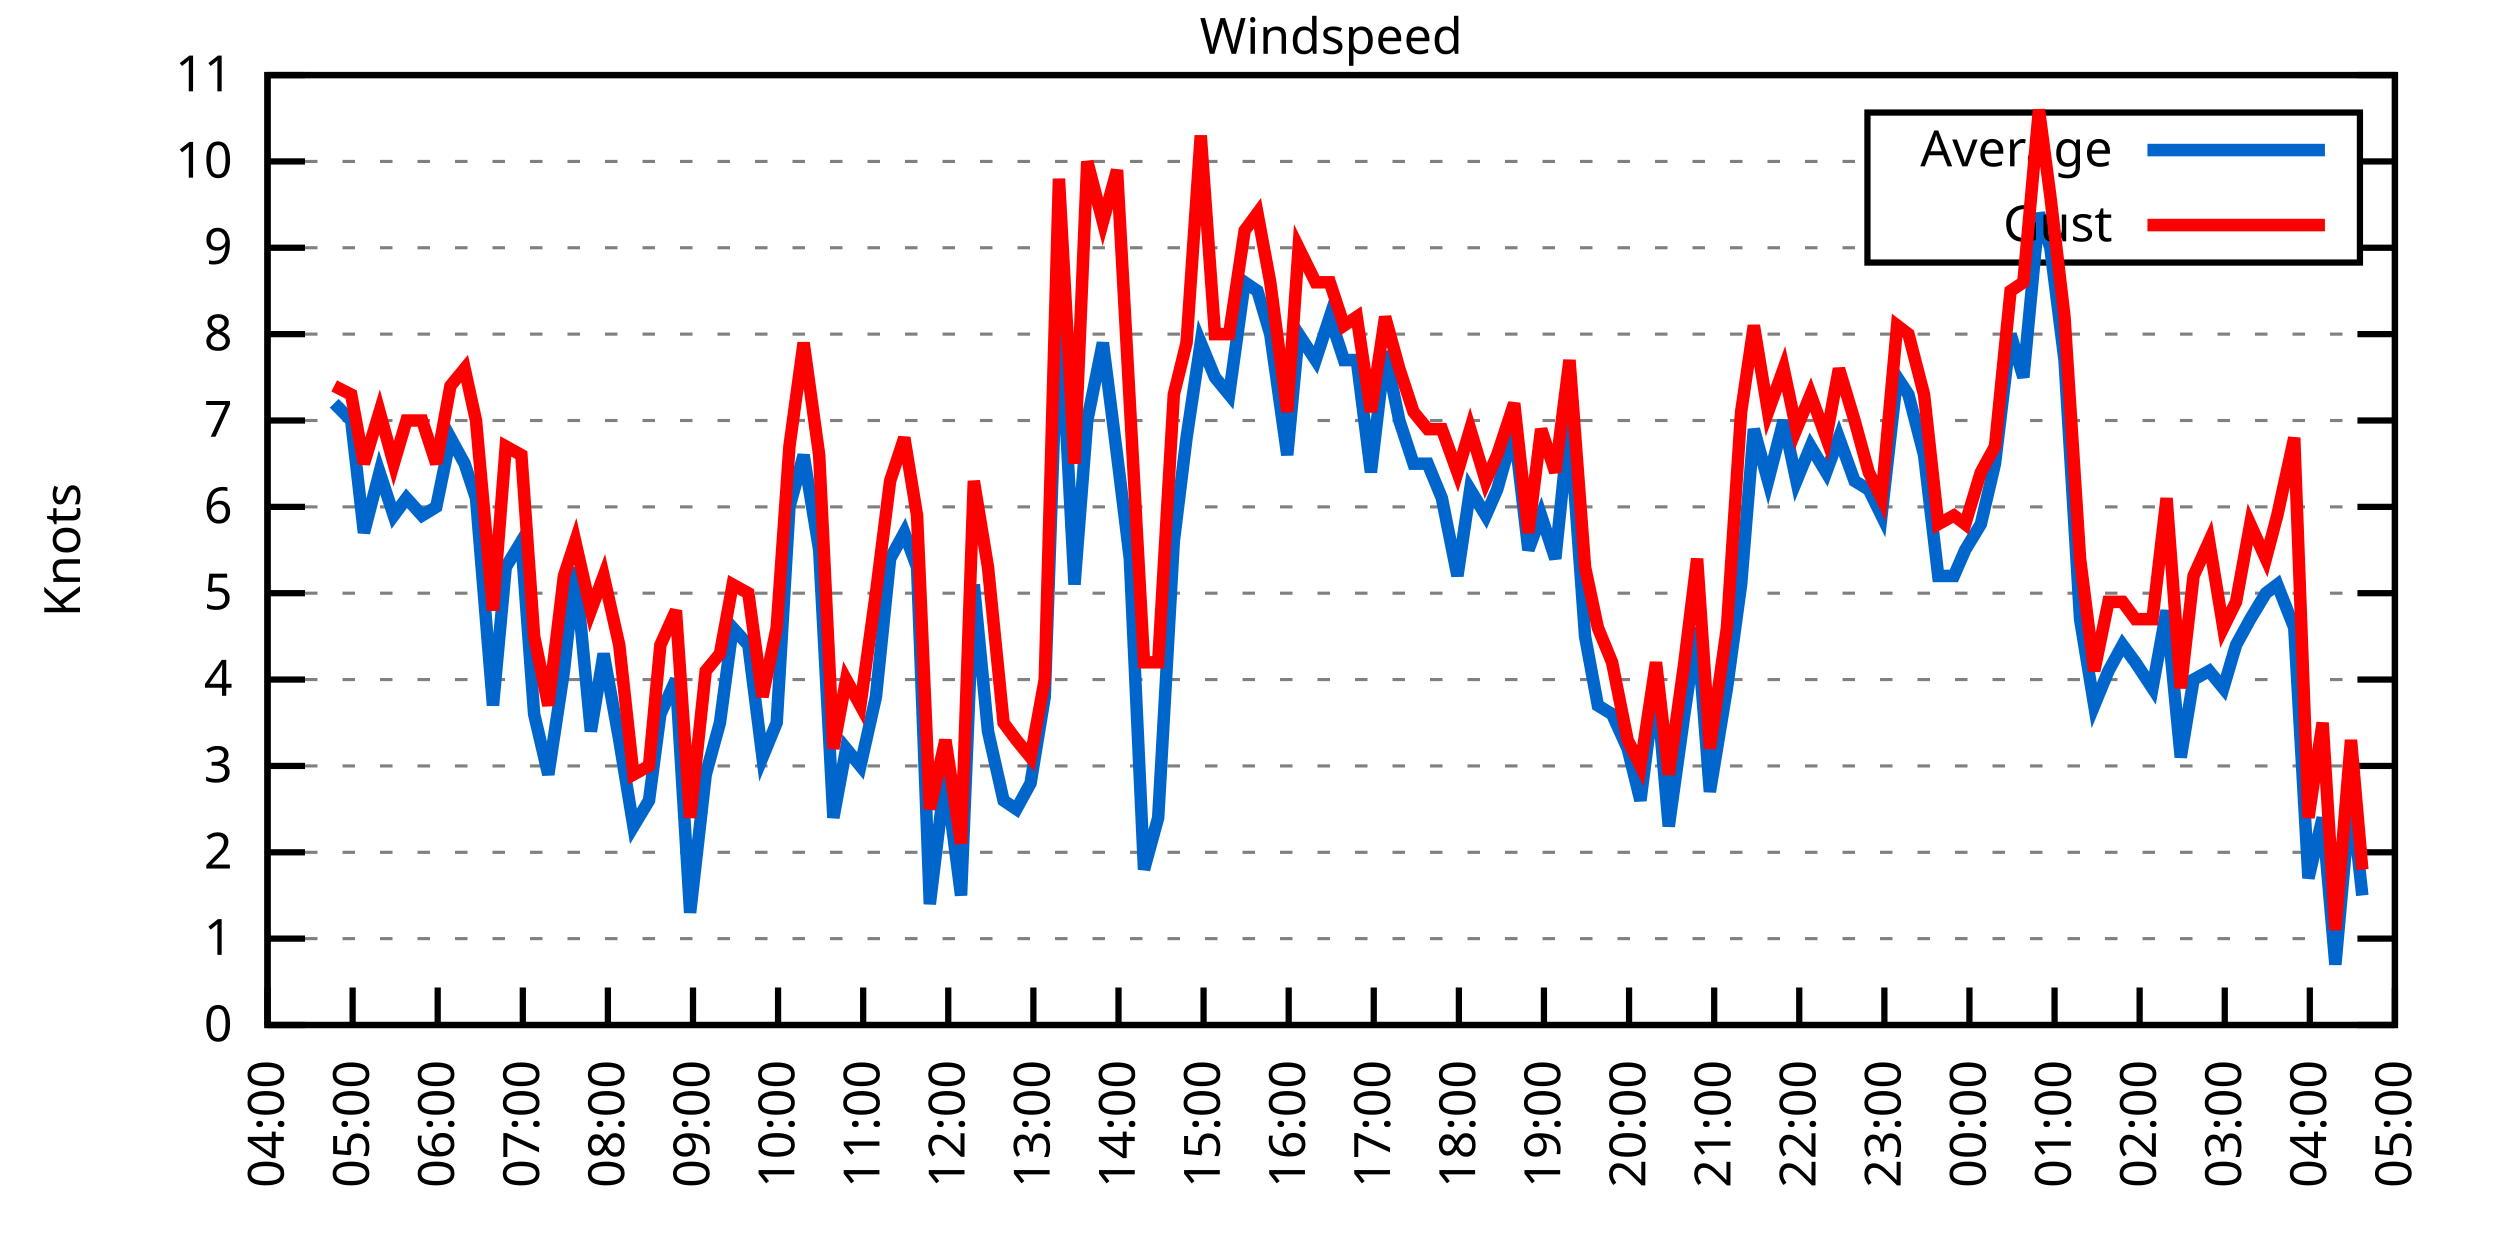
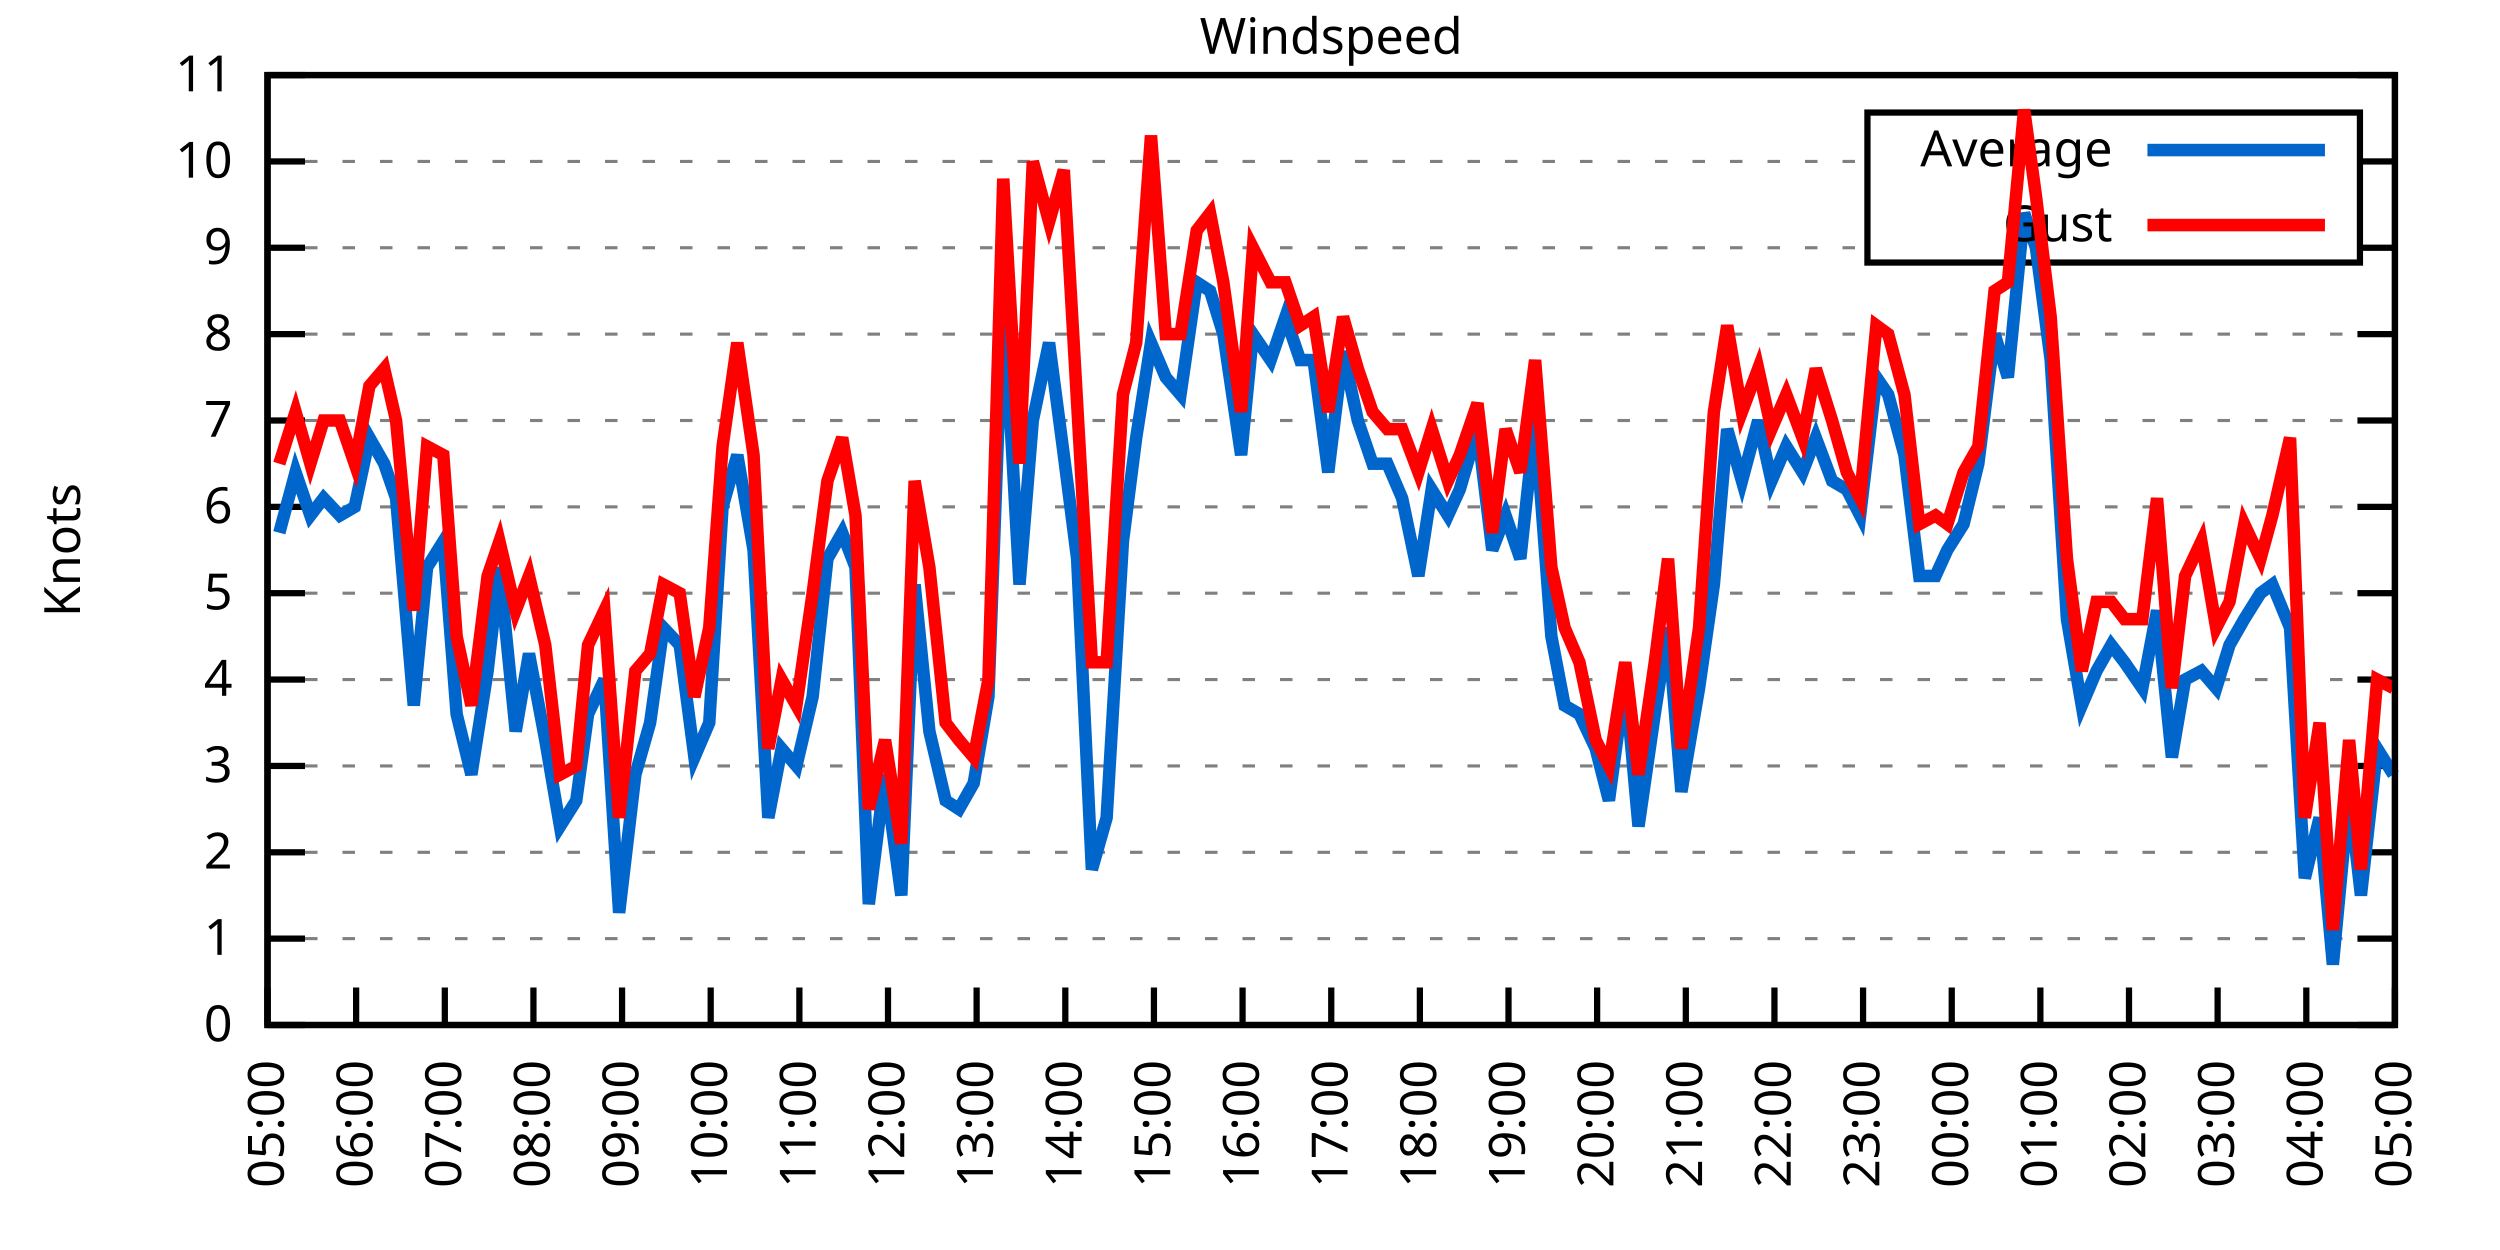
<svg xmlns="http://www.w3.org/2000/svg" xmlns:xlink="http://www.w3.org/1999/xlink" width="400" height="200" viewBox="0 0 400 200">
  <g id="gnuplot_canvas">
    <rect x="0" y="0" width="400" height="200" fill="none" />
    <defs>
      <circle id="gpDot" r="0.5" stroke-width="0.5" stroke="currentColor" />
      <path id="gpPt0" stroke-width="0.333" stroke="currentColor" d="M-1,0 h2 M0,-1 v2" />
      <path id="gpPt1" stroke-width="0.333" stroke="currentColor" d="M-1,-1 L1,1 M1,-1 L-1,1" />
      <path id="gpPt2" stroke-width="0.333" stroke="currentColor" d="M-1,0 L1,0 M0,-1 L0,1 M-1,-1 L1,1 M-1,1 L1,-1" />
      <rect id="gpPt3" stroke-width="0.333" stroke="currentColor" x="-1" y="-1" width="2" height="2" />
      <rect id="gpPt4" stroke-width="0.333" stroke="currentColor" fill="currentColor" x="-1" y="-1" width="2" height="2" />
      <circle id="gpPt5" stroke-width="0.333" stroke="currentColor" cx="0" cy="0" r="1" />
      <use xlink:href="#gpPt5" id="gpPt6" fill="currentColor" stroke="none" />
      <path id="gpPt7" stroke-width="0.333" stroke="currentColor" d="M0,-1.33 L-1.33,0.67 L1.33,0.67 z" />
      <use xlink:href="#gpPt7" id="gpPt8" fill="currentColor" stroke="none" />
      <use xlink:href="#gpPt7" id="gpPt9" stroke="currentColor" transform="rotate(180)" />
      <use xlink:href="#gpPt9" id="gpPt10" fill="currentColor" stroke="none" />
      <use xlink:href="#gpPt3" id="gpPt11" stroke="currentColor" transform="rotate(45)" />
      <use xlink:href="#gpPt11" id="gpPt12" fill="currentColor" stroke="none" />
      <path id="gpPt13" stroke-width="0.333" stroke="currentColor" d="M0,1.330 L1.265,0.411 L0.782,-1.067 L-0.782,-1.076 L-1.265,0.411 z" />
      <use xlink:href="#gpPt13" id="gpPt14" fill="currentColor" stroke="none" />
      <filter id="textbox" filterUnits="objectBoundingBox" x="0" y="0" height="1" width="1">
        <feFlood flood-color="white" flood-opacity="1" result="bgnd" />
        <feComposite in="SourceGraphic" in2="bgnd" operator="atop" />
      </filter>
      <filter id="greybox" filterUnits="objectBoundingBox" x="0" y="0" height="1" width="1">
        <feFlood flood-color="lightgrey" flood-opacity="1" result="grey" />
        <feComposite in="SourceGraphic" in2="grey" operator="atop" />
      </filter>
    </defs>
    <g fill="none" color="white" stroke="currentColor" stroke-width="1.00" stroke-linecap="butt" stroke-linejoin="miter">
</g>
    <g fill="none" color="black" stroke="currentColor" stroke-width="1.00" stroke-linecap="butt" stroke-linejoin="miter">
      <g stroke="none" shape-rendering="crispEdges">
        <polygon fill="rgb(255, 255, 255)" points="42.80,164.00 383.18,164.00 383.18,12.02 42.80,12.02 " />
      </g>
    </g>
    <g fill="none" color="black" stroke="currentColor" stroke-width="1.00" stroke-linecap="butt" stroke-linejoin="miter">
</g>
    <g fill="none" color="black" stroke="black" stroke-width="0.50" stroke-linecap="butt" stroke-linejoin="miter">
</g>
    <g fill="none" color="gray" stroke="currentColor" stroke-width="0.50" stroke-linecap="butt" stroke-linejoin="miter">
      <path stroke="gray" stroke-dasharray="2,4" class="gridline" d="M42.80,164.00 L383.19,164.00  " />
    </g>
    <g fill="none" color="gray" stroke="gray" stroke-width="1.00" stroke-linecap="butt" stroke-linejoin="miter">
</g>
    <g fill="none" color="black" stroke="currentColor" stroke-width="1.00" stroke-linecap="butt" stroke-linejoin="miter">
      <path stroke="black" d="M42.80,164.00 L48.80,164.00 M383.19,164.00 L377.19,164.00  " />
      <g transform="translate(37.20,166.60)" stroke="none" fill="black" font-family="Sans" font-size="8.00" text-anchor="end">
        <text>
          <tspan font-family="Sans"> 0</tspan>
        </text>
      </g>
    </g>
    <g fill="none" color="black" stroke="currentColor" stroke-width="1.00" stroke-linecap="butt" stroke-linejoin="miter">
</g>
    <g fill="none" color="black" stroke="black" stroke-width="0.50" stroke-linecap="butt" stroke-linejoin="miter">
</g>
    <g fill="none" color="gray" stroke="currentColor" stroke-width="0.50" stroke-linecap="butt" stroke-linejoin="miter">
      <path stroke="gray" stroke-dasharray="2,4" class="gridline" d="M42.80,150.18 L383.19,150.18  " />
    </g>
    <g fill="none" color="gray" stroke="gray" stroke-width="1.00" stroke-linecap="butt" stroke-linejoin="miter">
</g>
    <g fill="none" color="black" stroke="currentColor" stroke-width="1.00" stroke-linecap="butt" stroke-linejoin="miter">
      <path stroke="black" d="M42.80,150.18 L48.80,150.18 M383.19,150.18 L377.19,150.18  " />
      <g transform="translate(37.20,152.78)" stroke="none" fill="black" font-family="Sans" font-size="8.00" text-anchor="end">
        <text>
          <tspan font-family="Sans"> 1</tspan>
        </text>
      </g>
    </g>
    <g fill="none" color="black" stroke="currentColor" stroke-width="1.00" stroke-linecap="butt" stroke-linejoin="miter">
</g>
    <g fill="none" color="black" stroke="black" stroke-width="0.50" stroke-linecap="butt" stroke-linejoin="miter">
</g>
    <g fill="none" color="gray" stroke="currentColor" stroke-width="0.50" stroke-linecap="butt" stroke-linejoin="miter">
      <path stroke="gray" stroke-dasharray="2,4" class="gridline" d="M42.80,136.37 L383.19,136.37  " />
    </g>
    <g fill="none" color="gray" stroke="gray" stroke-width="1.00" stroke-linecap="butt" stroke-linejoin="miter">
</g>
    <g fill="none" color="black" stroke="currentColor" stroke-width="1.00" stroke-linecap="butt" stroke-linejoin="miter">
      <path stroke="black" d="M42.80,136.37 L48.80,136.37 M383.19,136.37 L377.19,136.37  " />
      <g transform="translate(37.20,138.97)" stroke="none" fill="black" font-family="Sans" font-size="8.00" text-anchor="end">
        <text>
          <tspan font-family="Sans"> 2</tspan>
        </text>
      </g>
    </g>
    <g fill="none" color="black" stroke="currentColor" stroke-width="1.00" stroke-linecap="butt" stroke-linejoin="miter">
</g>
    <g fill="none" color="black" stroke="black" stroke-width="0.50" stroke-linecap="butt" stroke-linejoin="miter">
</g>
    <g fill="none" color="gray" stroke="currentColor" stroke-width="0.50" stroke-linecap="butt" stroke-linejoin="miter">
      <path stroke="gray" stroke-dasharray="2,4" class="gridline" d="M42.80,122.55 L383.19,122.55  " />
    </g>
    <g fill="none" color="gray" stroke="gray" stroke-width="1.00" stroke-linecap="butt" stroke-linejoin="miter">
</g>
    <g fill="none" color="black" stroke="currentColor" stroke-width="1.00" stroke-linecap="butt" stroke-linejoin="miter">
      <path stroke="black" d="M42.80,122.55 L48.80,122.55 M383.19,122.55 L377.19,122.55  " />
      <g transform="translate(37.20,125.15)" stroke="none" fill="black" font-family="Sans" font-size="8.00" text-anchor="end">
        <text>
          <tspan font-family="Sans"> 3</tspan>
        </text>
      </g>
    </g>
    <g fill="none" color="black" stroke="currentColor" stroke-width="1.00" stroke-linecap="butt" stroke-linejoin="miter">
</g>
    <g fill="none" color="black" stroke="black" stroke-width="0.50" stroke-linecap="butt" stroke-linejoin="miter">
</g>
    <g fill="none" color="gray" stroke="currentColor" stroke-width="0.50" stroke-linecap="butt" stroke-linejoin="miter">
      <path stroke="gray" stroke-dasharray="2,4" class="gridline" d="M42.80,108.73 L383.19,108.73  " />
    </g>
    <g fill="none" color="gray" stroke="gray" stroke-width="1.00" stroke-linecap="butt" stroke-linejoin="miter">
</g>
    <g fill="none" color="black" stroke="currentColor" stroke-width="1.00" stroke-linecap="butt" stroke-linejoin="miter">
      <path stroke="black" d="M42.80,108.73 L48.80,108.73 M383.19,108.73 L377.19,108.73  " />
      <g transform="translate(37.20,111.33)" stroke="none" fill="black" font-family="Sans" font-size="8.00" text-anchor="end">
        <text>
          <tspan font-family="Sans"> 4</tspan>
        </text>
      </g>
    </g>
    <g fill="none" color="black" stroke="currentColor" stroke-width="1.00" stroke-linecap="butt" stroke-linejoin="miter">
</g>
    <g fill="none" color="black" stroke="black" stroke-width="0.50" stroke-linecap="butt" stroke-linejoin="miter">
</g>
    <g fill="none" color="gray" stroke="currentColor" stroke-width="0.50" stroke-linecap="butt" stroke-linejoin="miter">
      <path stroke="gray" stroke-dasharray="2,4" class="gridline" d="M42.80,94.91 L383.19,94.91  " />
    </g>
    <g fill="none" color="gray" stroke="gray" stroke-width="1.00" stroke-linecap="butt" stroke-linejoin="miter">
</g>
    <g fill="none" color="black" stroke="currentColor" stroke-width="1.00" stroke-linecap="butt" stroke-linejoin="miter">
      <path stroke="black" d="M42.80,94.91 L48.80,94.91 M383.19,94.91 L377.19,94.91  " />
      <g transform="translate(37.20,97.51)" stroke="none" fill="black" font-family="Sans" font-size="8.00" text-anchor="end">
        <text>
          <tspan font-family="Sans"> 5</tspan>
        </text>
      </g>
    </g>
    <g fill="none" color="black" stroke="currentColor" stroke-width="1.00" stroke-linecap="butt" stroke-linejoin="miter">
</g>
    <g fill="none" color="black" stroke="black" stroke-width="0.50" stroke-linecap="butt" stroke-linejoin="miter">
</g>
    <g fill="none" color="gray" stroke="currentColor" stroke-width="0.50" stroke-linecap="butt" stroke-linejoin="miter">
      <path stroke="gray" stroke-dasharray="2,4" class="gridline" d="M42.80,81.10 L383.19,81.10  " />
    </g>
    <g fill="none" color="gray" stroke="gray" stroke-width="1.00" stroke-linecap="butt" stroke-linejoin="miter">
</g>
    <g fill="none" color="black" stroke="currentColor" stroke-width="1.00" stroke-linecap="butt" stroke-linejoin="miter">
      <path stroke="black" d="M42.80,81.10 L48.80,81.10 M383.19,81.10 L377.19,81.10  " />
      <g transform="translate(37.20,83.70)" stroke="none" fill="black" font-family="Sans" font-size="8.00" text-anchor="end">
        <text>
          <tspan font-family="Sans"> 6</tspan>
        </text>
      </g>
    </g>
    <g fill="none" color="black" stroke="currentColor" stroke-width="1.00" stroke-linecap="butt" stroke-linejoin="miter">
</g>
    <g fill="none" color="black" stroke="black" stroke-width="0.50" stroke-linecap="butt" stroke-linejoin="miter">
</g>
    <g fill="none" color="gray" stroke="currentColor" stroke-width="0.50" stroke-linecap="butt" stroke-linejoin="miter">
      <path stroke="gray" stroke-dasharray="2,4" class="gridline" d="M42.80,67.28 L383.19,67.28  " />
    </g>
    <g fill="none" color="gray" stroke="gray" stroke-width="1.00" stroke-linecap="butt" stroke-linejoin="miter">
</g>
    <g fill="none" color="black" stroke="currentColor" stroke-width="1.00" stroke-linecap="butt" stroke-linejoin="miter">
      <path stroke="black" d="M42.80,67.28 L48.80,67.28 M383.19,67.28 L377.19,67.28  " />
      <g transform="translate(37.20,69.88)" stroke="none" fill="black" font-family="Sans" font-size="8.00" text-anchor="end">
        <text>
          <tspan font-family="Sans"> 7</tspan>
        </text>
      </g>
    </g>
    <g fill="none" color="black" stroke="currentColor" stroke-width="1.00" stroke-linecap="butt" stroke-linejoin="miter">
</g>
    <g fill="none" color="black" stroke="black" stroke-width="0.50" stroke-linecap="butt" stroke-linejoin="miter">
</g>
    <g fill="none" color="gray" stroke="currentColor" stroke-width="0.50" stroke-linecap="butt" stroke-linejoin="miter">
      <path stroke="gray" stroke-dasharray="2,4" class="gridline" d="M42.80,53.46 L383.19,53.46  " />
    </g>
    <g fill="none" color="gray" stroke="gray" stroke-width="1.00" stroke-linecap="butt" stroke-linejoin="miter">
</g>
    <g fill="none" color="black" stroke="currentColor" stroke-width="1.00" stroke-linecap="butt" stroke-linejoin="miter">
      <path stroke="black" d="M42.80,53.46 L48.80,53.46 M383.19,53.46 L377.19,53.46  " />
      <g transform="translate(37.20,56.06)" stroke="none" fill="black" font-family="Sans" font-size="8.00" text-anchor="end">
        <text>
          <tspan font-family="Sans"> 8</tspan>
        </text>
      </g>
    </g>
    <g fill="none" color="black" stroke="currentColor" stroke-width="1.00" stroke-linecap="butt" stroke-linejoin="miter">
</g>
    <g fill="none" color="black" stroke="black" stroke-width="0.50" stroke-linecap="butt" stroke-linejoin="miter">
</g>
    <g fill="none" color="gray" stroke="currentColor" stroke-width="0.50" stroke-linecap="butt" stroke-linejoin="miter">
      <path stroke="gray" stroke-dasharray="2,4" class="gridline" d="M42.80,39.64 L298.79,39.64 M377.59,39.64 L383.19,39.64  " />
    </g>
    <g fill="none" color="gray" stroke="gray" stroke-width="1.00" stroke-linecap="butt" stroke-linejoin="miter">
</g>
    <g fill="none" color="black" stroke="currentColor" stroke-width="1.00" stroke-linecap="butt" stroke-linejoin="miter">
      <path stroke="black" d="M42.80,39.64 L48.80,39.64 M383.19,39.64 L377.19,39.64  " />
      <g transform="translate(37.20,42.24)" stroke="none" fill="black" font-family="Sans" font-size="8.00" text-anchor="end">
        <text>
          <tspan font-family="Sans"> 9</tspan>
        </text>
      </g>
    </g>
    <g fill="none" color="black" stroke="currentColor" stroke-width="1.00" stroke-linecap="butt" stroke-linejoin="miter">
</g>
    <g fill="none" color="black" stroke="black" stroke-width="0.50" stroke-linecap="butt" stroke-linejoin="miter">
</g>
    <g fill="none" color="gray" stroke="currentColor" stroke-width="0.50" stroke-linecap="butt" stroke-linejoin="miter">
      <path stroke="gray" stroke-dasharray="2,4" class="gridline" d="M42.80,25.83 L298.79,25.83 M377.59,25.83 L383.19,25.83  " />
    </g>
    <g fill="none" color="gray" stroke="gray" stroke-width="1.00" stroke-linecap="butt" stroke-linejoin="miter">
</g>
    <g fill="none" color="black" stroke="currentColor" stroke-width="1.00" stroke-linecap="butt" stroke-linejoin="miter">
      <path stroke="black" d="M42.80,25.83 L48.80,25.83 M383.19,25.83 L377.19,25.83  " />
      <g transform="translate(37.20,28.43)" stroke="none" fill="black" font-family="Sans" font-size="8.00" text-anchor="end">
        <text>
          <tspan font-family="Sans"> 10</tspan>
        </text>
      </g>
    </g>
    <g fill="none" color="black" stroke="currentColor" stroke-width="1.00" stroke-linecap="butt" stroke-linejoin="miter">
</g>
    <g fill="none" color="black" stroke="black" stroke-width="0.50" stroke-linecap="butt" stroke-linejoin="miter">
</g>
    <g fill="none" color="gray" stroke="currentColor" stroke-width="0.50" stroke-linecap="butt" stroke-linejoin="miter">
      <path stroke="gray" stroke-dasharray="2,4" class="gridline" d="M42.80,12.01 L383.19,12.01  " />
    </g>
    <g fill="none" color="gray" stroke="gray" stroke-width="1.00" stroke-linecap="butt" stroke-linejoin="miter">
</g>
    <g fill="none" color="black" stroke="currentColor" stroke-width="1.00" stroke-linecap="butt" stroke-linejoin="miter">
      <path stroke="black" d="M42.80,12.01 L48.80,12.01 M383.19,12.01 L377.19,12.01  " />
      <g transform="translate(37.20,14.61)" stroke="none" fill="black" font-family="Sans" font-size="8.00" text-anchor="end">
        <text>
          <tspan font-family="Sans"> 11</tspan>
        </text>
      </g>
    </g>
    <g fill="none" color="black" stroke="currentColor" stroke-width="1.00" stroke-linecap="butt" stroke-linejoin="miter">
      <path stroke="black" d="M42.80,164.00 L42.80,158.00  " />
      <g transform="translate(45.40,169.60) rotate(270.00)" stroke="none" fill="black" font-family="Sans" font-size="8.00" text-anchor="end">
        <text>
-           <tspan font-family="Sans">04:00</tspan>
-         </text>
-       </g>
-     </g>
-     <g fill="none" color="black" stroke="currentColor" stroke-width="1.00" stroke-linecap="butt" stroke-linejoin="miter">
-       <path stroke="black" d="M56.42,164.00 L56.42,158.00  " />
-       <g transform="translate(59.02,169.60) rotate(270.00)" stroke="none" fill="black" font-family="Sans" font-size="8.00" text-anchor="end">
-         <text>
          <tspan font-family="Sans">05:00</tspan>
        </text>
      </g>
    </g>
    <g fill="none" color="black" stroke="currentColor" stroke-width="1.00" stroke-linecap="butt" stroke-linejoin="miter">
-       <path stroke="black" d="M70.03,164.00 L70.03,158.00  " />
-       <g transform="translate(72.63,169.60) rotate(270.00)" stroke="none" fill="black" font-family="Sans" font-size="8.00" text-anchor="end">
+       <path stroke="black" d="M56.98,164.00 L56.98,158.00  " />
+       <g transform="translate(59.58,169.60) rotate(270.00)" stroke="none" fill="black" font-family="Sans" font-size="8.00" text-anchor="end">
        <text>
          <tspan font-family="Sans">06:00</tspan>
        </text>
      </g>
    </g>
    <g fill="none" color="black" stroke="currentColor" stroke-width="1.00" stroke-linecap="butt" stroke-linejoin="miter">
-       <path stroke="black" d="M83.65,164.00 L83.65,158.00  " />
-       <g transform="translate(86.25,169.60) rotate(270.00)" stroke="none" fill="black" font-family="Sans" font-size="8.00" text-anchor="end">
+       <path stroke="black" d="M71.17,164.00 L71.17,158.00  " />
+       <g transform="translate(73.77,169.60) rotate(270.00)" stroke="none" fill="black" font-family="Sans" font-size="8.00" text-anchor="end">
        <text>
          <tspan font-family="Sans">07:00</tspan>
        </text>
      </g>
    </g>
    <g fill="none" color="black" stroke="currentColor" stroke-width="1.00" stroke-linecap="butt" stroke-linejoin="miter">
-       <path stroke="black" d="M97.26,164.00 L97.26,158.00  " />
-       <g transform="translate(99.86,169.60) rotate(270.00)" stroke="none" fill="black" font-family="Sans" font-size="8.00" text-anchor="end">
+       <path stroke="black" d="M85.35,164.00 L85.35,158.00  " />
+       <g transform="translate(87.95,169.60) rotate(270.00)" stroke="none" fill="black" font-family="Sans" font-size="8.00" text-anchor="end">
        <text>
          <tspan font-family="Sans">08:00</tspan>
        </text>
      </g>
    </g>
    <g fill="none" color="black" stroke="currentColor" stroke-width="1.00" stroke-linecap="butt" stroke-linejoin="miter">
-       <path stroke="black" d="M110.88,164.00 L110.88,158.00  " />
-       <g transform="translate(113.48,169.60) rotate(270.00)" stroke="none" fill="black" font-family="Sans" font-size="8.00" text-anchor="end">
+       <path stroke="black" d="M99.53,164.00 L99.53,158.00  " />
+       <g transform="translate(102.13,169.60) rotate(270.00)" stroke="none" fill="black" font-family="Sans" font-size="8.00" text-anchor="end">
        <text>
          <tspan font-family="Sans">09:00</tspan>
        </text>
      </g>
    </g>
    <g fill="none" color="black" stroke="currentColor" stroke-width="1.00" stroke-linecap="butt" stroke-linejoin="miter">
-       <path stroke="black" d="M124.49,164.00 L124.49,158.00  " />
-       <g transform="translate(127.09,169.60) rotate(270.00)" stroke="none" fill="black" font-family="Sans" font-size="8.00" text-anchor="end">
+       <path stroke="black" d="M113.71,164.00 L113.71,158.00  " />
+       <g transform="translate(116.31,169.60) rotate(270.00)" stroke="none" fill="black" font-family="Sans" font-size="8.00" text-anchor="end">
        <text>
          <tspan font-family="Sans">10:00</tspan>
        </text>
      </g>
    </g>
    <g fill="none" color="black" stroke="currentColor" stroke-width="1.00" stroke-linecap="butt" stroke-linejoin="miter">
-       <path stroke="black" d="M138.11,164.00 L138.11,158.00  " />
-       <g transform="translate(140.71,169.60) rotate(270.00)" stroke="none" fill="black" font-family="Sans" font-size="8.00" text-anchor="end">
+       <path stroke="black" d="M127.90,164.00 L127.90,158.00  " />
+       <g transform="translate(130.50,169.60) rotate(270.00)" stroke="none" fill="black" font-family="Sans" font-size="8.00" text-anchor="end">
        <text>
          <tspan font-family="Sans">11:00</tspan>
        </text>
      </g>
    </g>
    <g fill="none" color="black" stroke="currentColor" stroke-width="1.00" stroke-linecap="butt" stroke-linejoin="miter">
-       <path stroke="black" d="M151.72,164.00 L151.72,158.00  " />
-       <g transform="translate(154.32,169.60) rotate(270.00)" stroke="none" fill="black" font-family="Sans" font-size="8.00" text-anchor="end">
+       <path stroke="black" d="M142.08,164.00 L142.08,158.00  " />
+       <g transform="translate(144.68,169.60) rotate(270.00)" stroke="none" fill="black" font-family="Sans" font-size="8.00" text-anchor="end">
        <text>
          <tspan font-family="Sans">12:00</tspan>
        </text>
      </g>
    </g>
    <g fill="none" color="black" stroke="currentColor" stroke-width="1.00" stroke-linecap="butt" stroke-linejoin="miter">
-       <path stroke="black" d="M165.34,164.00 L165.34,158.00  " />
-       <g transform="translate(167.94,169.60) rotate(270.00)" stroke="none" fill="black" font-family="Sans" font-size="8.00" text-anchor="end">
+       <path stroke="black" d="M156.26,164.00 L156.26,158.00  " />
+       <g transform="translate(158.86,169.60) rotate(270.00)" stroke="none" fill="black" font-family="Sans" font-size="8.00" text-anchor="end">
        <text>
          <tspan font-family="Sans">13:00</tspan>
        </text>
      </g>
    </g>
    <g fill="none" color="black" stroke="currentColor" stroke-width="1.00" stroke-linecap="butt" stroke-linejoin="miter">
-       <path stroke="black" d="M178.96,164.00 L178.96,158.00  " />
-       <g transform="translate(181.56,169.60) rotate(270.00)" stroke="none" fill="black" font-family="Sans" font-size="8.00" text-anchor="end">
+       <path stroke="black" d="M170.45,164.00 L170.45,158.00  " />
+       <g transform="translate(173.05,169.60) rotate(270.00)" stroke="none" fill="black" font-family="Sans" font-size="8.00" text-anchor="end">
        <text>
          <tspan font-family="Sans">14:00</tspan>
        </text>
      </g>
    </g>
    <g fill="none" color="black" stroke="currentColor" stroke-width="1.00" stroke-linecap="butt" stroke-linejoin="miter">
-       <path stroke="black" d="M192.57,164.00 L192.57,158.00  " />
-       <g transform="translate(195.17,169.60) rotate(270.00)" stroke="none" fill="black" font-family="Sans" font-size="8.00" text-anchor="end">
+       <path stroke="black" d="M184.63,164.00 L184.63,158.00  " />
+       <g transform="translate(187.23,169.60) rotate(270.00)" stroke="none" fill="black" font-family="Sans" font-size="8.00" text-anchor="end">
        <text>
          <tspan font-family="Sans">15:00</tspan>
        </text>
      </g>
    </g>
    <g fill="none" color="black" stroke="currentColor" stroke-width="1.00" stroke-linecap="butt" stroke-linejoin="miter">
-       <path stroke="black" d="M206.19,164.00 L206.19,158.00  " />
-       <g transform="translate(208.79,169.60) rotate(270.00)" stroke="none" fill="black" font-family="Sans" font-size="8.00" text-anchor="end">
+       <path stroke="black" d="M198.81,164.00 L198.81,158.00  " />
+       <g transform="translate(201.41,169.60) rotate(270.00)" stroke="none" fill="black" font-family="Sans" font-size="8.00" text-anchor="end">
        <text>
          <tspan font-family="Sans">16:00</tspan>
        </text>
      </g>
    </g>
    <g fill="none" color="black" stroke="currentColor" stroke-width="1.00" stroke-linecap="butt" stroke-linejoin="miter">
-       <path stroke="black" d="M219.80,164.00 L219.80,158.00  " />
-       <g transform="translate(222.40,169.60) rotate(270.00)" stroke="none" fill="black" font-family="Sans" font-size="8.00" text-anchor="end">
+       <path stroke="black" d="M213.00,164.00 L213.00,158.00  " />
+       <g transform="translate(215.60,169.60) rotate(270.00)" stroke="none" fill="black" font-family="Sans" font-size="8.00" text-anchor="end">
        <text>
          <tspan font-family="Sans">17:00</tspan>
        </text>
      </g>
    </g>
    <g fill="none" color="black" stroke="currentColor" stroke-width="1.00" stroke-linecap="butt" stroke-linejoin="miter">
-       <path stroke="black" d="M233.42,164.00 L233.42,158.00  " />
-       <g transform="translate(236.02,169.60) rotate(270.00)" stroke="none" fill="black" font-family="Sans" font-size="8.00" text-anchor="end">
+       <path stroke="black" d="M227.18,164.00 L227.18,158.00  " />
+       <g transform="translate(229.78,169.60) rotate(270.00)" stroke="none" fill="black" font-family="Sans" font-size="8.00" text-anchor="end">
        <text>
          <tspan font-family="Sans">18:00</tspan>
        </text>
      </g>
    </g>
    <g fill="none" color="black" stroke="currentColor" stroke-width="1.00" stroke-linecap="butt" stroke-linejoin="miter">
-       <path stroke="black" d="M247.03,164.00 L247.03,158.00  " />
-       <g transform="translate(249.63,169.60) rotate(270.00)" stroke="none" fill="black" font-family="Sans" font-size="8.00" text-anchor="end">
+       <path stroke="black" d="M241.36,164.00 L241.36,158.00  " />
+       <g transform="translate(243.96,169.60) rotate(270.00)" stroke="none" fill="black" font-family="Sans" font-size="8.00" text-anchor="end">
        <text>
          <tspan font-family="Sans">19:00</tspan>
        </text>
      </g>
    </g>
    <g fill="none" color="black" stroke="currentColor" stroke-width="1.00" stroke-linecap="butt" stroke-linejoin="miter">
-       <path stroke="black" d="M260.65,164.00 L260.65,158.00  " />
-       <g transform="translate(263.25,169.60) rotate(270.00)" stroke="none" fill="black" font-family="Sans" font-size="8.00" text-anchor="end">
+       <path stroke="black" d="M255.54,164.00 L255.54,158.00  " />
+       <g transform="translate(258.14,169.60) rotate(270.00)" stroke="none" fill="black" font-family="Sans" font-size="8.00" text-anchor="end">
        <text>
          <tspan font-family="Sans">20:00</tspan>
        </text>
      </g>
    </g>
    <g fill="none" color="black" stroke="currentColor" stroke-width="1.00" stroke-linecap="butt" stroke-linejoin="miter">
-       <path stroke="black" d="M274.27,164.00 L274.27,158.00  " />
-       <g transform="translate(276.87,169.60) rotate(270.00)" stroke="none" fill="black" font-family="Sans" font-size="8.00" text-anchor="end">
+       <path stroke="black" d="M269.73,164.00 L269.73,158.00  " />
+       <g transform="translate(272.33,169.60) rotate(270.00)" stroke="none" fill="black" font-family="Sans" font-size="8.00" text-anchor="end">
        <text>
          <tspan font-family="Sans">21:00</tspan>
        </text>
      </g>
    </g>
    <g fill="none" color="black" stroke="currentColor" stroke-width="1.00" stroke-linecap="butt" stroke-linejoin="miter">
-       <path stroke="black" d="M287.88,164.00 L287.88,158.00  " />
-       <g transform="translate(290.48,169.60) rotate(270.00)" stroke="none" fill="black" font-family="Sans" font-size="8.00" text-anchor="end">
+       <path stroke="black" d="M283.91,164.00 L283.91,158.00  " />
+       <g transform="translate(286.51,169.60) rotate(270.00)" stroke="none" fill="black" font-family="Sans" font-size="8.00" text-anchor="end">
        <text>
          <tspan font-family="Sans">22:00</tspan>
        </text>
      </g>
    </g>
    <g fill="none" color="black" stroke="currentColor" stroke-width="1.00" stroke-linecap="butt" stroke-linejoin="miter">
-       <path stroke="black" d="M301.50,164.00 L301.50,158.00  " />
-       <g transform="translate(304.10,169.60) rotate(270.00)" stroke="none" fill="black" font-family="Sans" font-size="8.00" text-anchor="end">
+       <path stroke="black" d="M298.09,164.00 L298.09,158.00  " />
+       <g transform="translate(300.69,169.60) rotate(270.00)" stroke="none" fill="black" font-family="Sans" font-size="8.00" text-anchor="end">
        <text>
          <tspan font-family="Sans">23:00</tspan>
        </text>
      </g>
    </g>
    <g fill="none" color="black" stroke="currentColor" stroke-width="1.00" stroke-linecap="butt" stroke-linejoin="miter">
-       <path stroke="black" d="M315.11,164.00 L315.11,158.00  " />
-       <g transform="translate(317.71,169.60) rotate(270.00)" stroke="none" fill="black" font-family="Sans" font-size="8.00" text-anchor="end">
+       <path stroke="black" d="M312.28,164.00 L312.28,158.00  " />
+       <g transform="translate(314.88,169.60) rotate(270.00)" stroke="none" fill="black" font-family="Sans" font-size="8.00" text-anchor="end">
        <text>
          <tspan font-family="Sans">00:00</tspan>
        </text>
      </g>
    </g>
    <g fill="none" color="black" stroke="currentColor" stroke-width="1.00" stroke-linecap="butt" stroke-linejoin="miter">
-       <path stroke="black" d="M328.73,164.00 L328.73,158.00  " />
-       <g transform="translate(331.33,169.60) rotate(270.00)" stroke="none" fill="black" font-family="Sans" font-size="8.00" text-anchor="end">
+       <path stroke="black" d="M326.46,164.00 L326.46,158.00  " />
+       <g transform="translate(329.06,169.60) rotate(270.00)" stroke="none" fill="black" font-family="Sans" font-size="8.00" text-anchor="end">
        <text>
          <tspan font-family="Sans">01:00</tspan>
        </text>
      </g>
    </g>
    <g fill="none" color="black" stroke="currentColor" stroke-width="1.00" stroke-linecap="butt" stroke-linejoin="miter">
-       <path stroke="black" d="M342.34,164.00 L342.34,158.00  " />
-       <g transform="translate(344.94,169.60) rotate(270.00)" stroke="none" fill="black" font-family="Sans" font-size="8.00" text-anchor="end">
+       <path stroke="black" d="M340.64,164.00 L340.64,158.00  " />
+       <g transform="translate(343.24,169.60) rotate(270.00)" stroke="none" fill="black" font-family="Sans" font-size="8.00" text-anchor="end">
        <text>
          <tspan font-family="Sans">02:00</tspan>
        </text>
      </g>
    </g>
    <g fill="none" color="black" stroke="currentColor" stroke-width="1.00" stroke-linecap="butt" stroke-linejoin="miter">
-       <path stroke="black" d="M355.96,164.00 L355.96,158.00  " />
-       <g transform="translate(358.56,169.60) rotate(270.00)" stroke="none" fill="black" font-family="Sans" font-size="8.00" text-anchor="end">
+       <path stroke="black" d="M354.82,164.00 L354.82,158.00  " />
+       <g transform="translate(357.42,169.60) rotate(270.00)" stroke="none" fill="black" font-family="Sans" font-size="8.00" text-anchor="end">
        <text>
          <tspan font-family="Sans">03:00</tspan>
        </text>
      </g>
    </g>
    <g fill="none" color="black" stroke="currentColor" stroke-width="1.00" stroke-linecap="butt" stroke-linejoin="miter">
-       <path stroke="black" d="M369.57,164.00 L369.57,158.00  " />
-       <g transform="translate(372.17,169.60) rotate(270.00)" stroke="none" fill="black" font-family="Sans" font-size="8.00" text-anchor="end">
+       <path stroke="black" d="M369.01,164.00 L369.01,158.00  " />
+       <g transform="translate(371.61,169.60) rotate(270.00)" stroke="none" fill="black" font-family="Sans" font-size="8.00" text-anchor="end">
        <text>
          <tspan font-family="Sans">04:00</tspan>
        </text>
      </g>
    </g>
    <g fill="none" color="black" stroke="currentColor" stroke-width="1.00" stroke-linecap="butt" stroke-linejoin="miter">
      <path stroke="black" d="M383.19,164.00 L383.19,158.00  " />
      <g transform="translate(385.79,169.60) rotate(270.00)" stroke="none" fill="black" font-family="Sans" font-size="8.00" text-anchor="end">
        <text>
          <tspan font-family="Sans">05:00</tspan>
        </text>
      </g>
    </g>
    <g fill="none" color="black" stroke="currentColor" stroke-width="1.00" stroke-linecap="butt" stroke-linejoin="miter">
</g>
    <g fill="none" color="black" stroke="currentColor" stroke-width="1.00" stroke-linecap="butt" stroke-linejoin="miter">
      <path stroke="black" d="M42.80,12.01 L42.80,164.00 L383.19,164.00 L383.19,12.01 L42.80,12.01 Z  " />
    </g>
    <g fill="none" color="black" stroke="currentColor" stroke-width="1.00" stroke-linecap="butt" stroke-linejoin="miter">
</g>
    <g fill="none" color="black" stroke="currentColor" stroke-width="1.00" stroke-linecap="butt" stroke-linejoin="miter">
      <path stroke="black" d="M298.79,42.01 L298.79,18.01 L377.59,18.01 L377.59,42.01 L298.79,42.01 Z  " />
    </g>
    <g id="Windspeed_plot_1">
      <g fill="none" color="white" stroke="black" stroke-width="2.00" stroke-linecap="butt" stroke-linejoin="miter">
</g>
      <g fill="none" color="black" stroke="currentColor" stroke-width="2.00" stroke-linecap="butt" stroke-linejoin="miter">
        <g transform="translate(337.99,26.61)" stroke="none" fill="black" font-family="Sans" font-size="8.00" text-anchor="end">
          <text>
            <tspan font-family="Sans">Average</tspan>
          </text>
        </g>
      </g>
      <g fill="none" color="black" stroke="currentColor" stroke-width="2.00" stroke-linecap="butt" stroke-linejoin="miter">
-         <path stroke="rgb(  0, 102, 204)" d="M343.59,24.01 L371.99,24.01 M53.47,64.52 L56.19,67.28 L58.23,85.24 L60.73,75.57 L63.00,82.48 L65.04,79.71   L67.54,82.48 L69.80,81.10 L72.07,70.04 L74.34,74.19 L76.16,79.71 L78.88,112.88 L80.92,90.77 L83.42,86.62   L85.46,114.26 L87.73,123.93 L90.23,107.35 L92.04,90.77 L94.54,117.02 L96.58,104.59 L99.08,118.40 L101.35,132.22   L103.84,128.08 L105.66,114.26 L108.15,108.73 L110.42,146.04 L112.92,123.93 L115.19,115.64 L117.23,100.44 L119.73,103.20   L122.00,121.17 L124.27,115.64 L126.31,81.10 L128.58,72.81 L131.07,88.00 L133.34,130.84 L135.39,119.78 L137.66,122.55   L140.15,111.49 L142.42,89.39 L144.69,85.24 L146.73,90.77 L148.77,144.66 L151.27,123.93 L153.77,143.27 L155.81,93.53   L158.08,117.02 L160.57,128.08 L162.62,129.46 L164.89,125.31 L167.16,111.49 L169.43,46.55 L171.92,93.53 L173.96,67.28   L176.46,54.84 L178.73,72.81 L180.77,89.39 L183.04,139.13 L185.31,130.84 L187.81,86.62 L189.85,70.04 L192.12,54.84   L194.39,60.37 L196.66,63.13 L199.15,45.17 L201.19,46.55 L203.24,53.46 L205.96,72.81 L207.78,53.46 L210.50,57.61   L212.77,50.70 L215.04,57.61 L217.08,57.61 L219.35,75.57 L221.62,56.23 L223.89,67.28 L226.16,74.19 L228.43,74.19   L230.70,79.71 L233.19,92.15 L235.23,78.33 L237.73,82.48 L239.55,78.33 L242.27,68.66 L244.54,88.00 L246.58,82.48   L248.85,89.39 L251.12,67.28 L253.61,101.82 L255.66,112.88 L257.93,114.26 L260.42,119.78 L262.47,128.08 L264.96,108.73   L267.00,132.22 L269.50,114.26 L271.54,100.44 L273.58,126.69 L276.31,110.11 L278.58,93.53 L280.62,68.66 L282.89,76.95   L285.38,67.28 L287.43,76.95 L289.70,71.42 L292.19,75.57 L294.23,70.04 L296.73,76.95 L299.00,78.33 L301.04,82.48   L303.54,60.37 L305.35,63.13 L307.85,72.81 L310.12,92.15 L312.62,92.15 L314.43,88.00 L316.93,83.86 L319.20,74.19   L321.69,53.46 L323.74,60.37 L326.23,34.12 L328.05,39.64 L330.32,57.61 L332.81,99.06 L335.08,112.88 L337.35,107.35   L339.62,103.20 L341.66,105.97 L344.39,110.11 L346.65,97.68 L348.92,121.17 L350.97,108.73 L353.46,107.35 L355.73,110.11   L357.77,103.20 L360.04,99.06 L362.54,94.91 L364.36,93.53 L367.08,100.44 L369.35,140.51 L371.62,130.84 L373.66,154.33   L376.16,126.69 L377.97,143.27  " />
+         <path stroke="rgb(  0, 102, 204)" d="M343.59,24.01 L371.99,24.01 M44.69,85.24 L47.29,75.57 L49.66,82.48 L51.78,79.71 L54.38,82.48 L56.75,81.10   L59.11,70.04 L61.47,74.19 L63.37,79.71 L66.20,112.88 L68.33,90.77 L70.93,86.62 L73.06,114.26 L75.42,123.93   L78.02,107.35 L79.91,90.77 L82.51,117.02 L84.64,104.59 L87.24,118.40 L89.60,132.22 L92.20,128.08 L94.09,114.26   L96.70,108.73 L99.06,146.04 L101.66,123.93 L104.02,115.64 L106.15,100.44 L108.75,103.20 L111.11,121.17 L113.48,115.64   L115.61,81.10 L117.97,72.81 L120.57,88.00 L122.93,130.84 L125.06,119.78 L127.42,122.55 L130.02,111.49 L132.39,89.39   L134.75,85.24 L136.88,90.77 L139.01,144.66 L141.61,123.93 L144.21,143.27 L146.34,93.53 L148.70,117.02 L151.30,128.08   L153.43,129.46 L155.79,125.31 L158.15,111.49 L160.52,46.55 L163.12,93.53 L165.25,67.28 L167.85,54.84 L170.21,72.81   L172.34,89.39 L174.70,139.13 L177.06,130.84 L179.67,86.62 L181.79,70.04 L184.16,54.84 L186.52,60.37 L188.88,63.13   L191.48,45.17 L193.61,46.55 L195.74,53.46 L198.58,72.81 L200.47,53.46 L203.30,57.61 L205.67,50.70 L208.03,57.61   L210.16,57.61 L212.52,75.57 L214.89,56.23 L217.25,67.28 L219.61,74.19 L221.98,74.19 L224.34,79.71 L226.94,92.15   L229.07,78.33 L231.67,82.48 L233.56,78.33 L236.40,68.66 L238.76,88.00 L240.89,82.48 L243.25,89.39 L245.62,67.28   L248.22,101.82 L250.34,112.88 L252.71,114.26 L255.31,119.78 L257.43,128.08 L260.04,108.73 L262.16,132.22 L264.76,114.26   L266.89,100.44 L269.02,126.69 L271.85,110.11 L274.22,93.53 L276.35,68.66 L278.71,76.95 L281.31,67.28 L283.44,76.95   L285.80,71.42 L288.40,75.57 L290.53,70.04 L293.13,76.95 L295.49,78.33 L297.62,82.48 L300.22,60.37 L302.11,63.13   L304.71,72.81 L307.08,92.15 L309.68,92.15 L311.57,88.00 L314.17,83.86 L316.53,74.19 L319.13,53.46 L321.26,60.37   L323.86,34.12 L325.75,39.64 L328.11,57.61 L330.71,99.06 L333.08,112.88 L335.44,107.35 L337.80,103.20 L339.93,105.97   L342.77,110.11 L345.13,97.68 L347.50,121.17 L349.62,108.73 L352.22,107.35 L354.59,110.11 L356.72,103.20 L359.08,99.06   L361.68,94.91 L363.57,93.53 L366.41,100.44 L368.77,140.51 L371.13,130.84 L373.26,154.33 L375.86,126.69 L377.75,143.27   L380.35,119.78 L382.95,123.93  " />
      </g>
    </g>
    <g id="Windspeed_plot_2">
      <g fill="none" color="black" stroke="currentColor" stroke-width="2.00" stroke-linecap="butt" stroke-linejoin="miter">
        <g transform="translate(337.99,38.61)" stroke="none" fill="black" font-family="Sans" font-size="8.00" text-anchor="end">
          <text>
            <tspan font-family="Sans">Gust</tspan>
          </text>
        </g>
      </g>
      <g fill="none" color="black" stroke="currentColor" stroke-width="2.00" stroke-linecap="butt" stroke-linejoin="miter">
-         <path stroke="rgb(255,   0,   0)" d="M343.59,36.01 L371.99,36.01 M53.47,61.75 L56.19,63.13 L58.23,74.19 L60.73,65.90 L63.00,74.19 L65.04,67.28   L67.54,67.28 L69.80,74.19 L72.07,61.75 L74.34,58.99 L76.16,67.28 L78.88,97.68 L80.92,71.42 L83.42,72.81   L85.46,101.82 L87.73,112.88 L90.23,92.15 L92.04,86.62 L94.54,97.68 L96.58,92.15 L99.08,103.20 L101.35,123.93   L103.84,122.55 L105.66,103.20 L108.15,97.68 L110.42,130.84 L112.92,107.35 L115.19,104.59 L117.23,93.53 L119.73,94.91   L122.00,111.49 L124.27,100.44 L126.31,71.42 L128.58,54.84 L131.07,72.81 L133.34,119.78 L135.39,108.73 L137.66,112.88   L140.15,94.91 L142.42,76.95 L144.69,70.04 L146.73,82.48 L148.77,129.46 L151.27,118.40 L153.77,134.98 L155.81,76.95   L158.08,90.77 L160.57,115.64 L162.62,118.40 L164.89,121.17 L167.16,108.73 L169.43,28.59 L171.92,74.19 L173.96,25.83   L176.46,35.50 L178.73,27.21 L180.77,64.52 L183.04,105.97 L185.31,105.97 L187.81,63.13 L189.85,54.84 L192.12,21.68   L194.39,53.46 L196.66,53.46 L199.15,36.88 L201.19,34.12 L203.24,45.17 L205.96,65.90 L207.78,39.64 L210.50,45.17   L212.77,45.17 L215.04,52.08 L217.08,50.70 L219.35,65.90 L221.62,50.70 L223.89,58.99 L226.16,65.90 L228.43,68.66   L230.70,68.66 L233.19,75.57 L235.23,68.66 L237.73,76.95 L239.55,72.81 L242.27,64.52 L244.54,85.24 L246.58,68.66   L248.85,75.57 L251.12,57.61 L253.61,90.77 L255.66,100.44 L257.93,105.97 L260.42,118.40 L262.47,122.55 L264.96,105.97   L267.00,123.93 L269.50,105.97 L271.54,89.39 L273.58,119.78 L276.31,100.44 L278.58,65.90 L280.62,52.08 L282.89,65.90   L285.38,58.99 L287.43,68.66 L289.70,63.13 L292.19,70.04 L294.23,58.99 L296.73,67.28 L299.00,75.57 L301.04,79.71   L303.54,52.08 L305.35,53.46 L307.85,63.13 L310.12,83.86 L312.62,82.48 L314.43,83.86 L316.93,75.57 L319.20,71.42   L321.69,46.55 L323.74,45.17 L326.23,17.54 L328.05,31.35 L330.32,50.70 L332.81,89.39 L335.08,107.35 L337.35,96.30   L339.62,96.30 L341.66,99.06 L344.39,99.06 L346.65,79.71 L348.92,110.11 L350.97,92.15 L353.46,86.62 L355.73,100.44   L357.77,96.30 L360.04,83.86 L362.54,89.39 L364.36,82.48 L367.08,70.04 L369.35,130.84 L371.62,115.64 L373.66,148.80   L376.16,118.40 L377.97,139.13  " />
+         <path stroke="rgb(255,   0,   0)" d="M343.59,36.01 L371.99,36.01 M44.69,74.19 L47.29,65.90 L49.66,74.19 L51.78,67.28 L54.38,67.28 L56.75,74.19   L59.11,61.75 L61.47,58.99 L63.37,67.28 L66.20,97.68 L68.33,71.42 L70.93,72.81 L73.06,101.82 L75.42,112.88   L78.02,92.15 L79.91,86.62 L82.51,97.68 L84.64,92.15 L87.24,103.20 L89.60,123.93 L92.20,122.55 L94.09,103.20   L96.70,97.68 L99.06,130.84 L101.66,107.35 L104.02,104.59 L106.15,93.53 L108.75,94.91 L111.11,111.49 L113.48,100.44   L115.61,71.42 L117.97,54.84 L120.57,72.81 L122.93,119.78 L125.06,108.73 L127.42,112.88 L130.02,94.91 L132.39,76.95   L134.75,70.04 L136.88,82.48 L139.01,129.46 L141.61,118.40 L144.21,134.98 L146.34,76.95 L148.70,90.77 L151.30,115.64   L153.43,118.40 L155.79,121.17 L158.15,108.73 L160.52,28.59 L163.12,74.19 L165.25,25.83 L167.85,35.50 L170.21,27.21   L172.34,64.52 L174.70,105.97 L177.06,105.97 L179.67,63.13 L181.79,54.84 L184.16,21.68 L186.52,53.46 L188.88,53.46   L191.48,36.88 L193.61,34.12 L195.74,45.17 L198.58,65.90 L200.47,39.64 L203.30,45.17 L205.67,45.17 L208.03,52.08   L210.16,50.70 L212.52,65.90 L214.89,50.70 L217.25,58.99 L219.61,65.90 L221.98,68.66 L224.34,68.66 L226.94,75.57   L229.07,68.66 L231.67,76.95 L233.56,72.81 L236.40,64.52 L238.76,85.24 L240.89,68.66 L243.25,75.57 L245.62,57.61   L248.22,90.77 L250.34,100.44 L252.71,105.97 L255.31,118.40 L257.43,122.55 L260.04,105.97 L262.16,123.93 L264.76,105.97   L266.89,89.39 L269.02,119.78 L271.85,100.44 L274.22,65.90 L276.35,52.08 L278.71,65.90 L281.31,58.99 L283.44,68.66   L285.80,63.13 L288.40,70.04 L290.53,58.99 L293.13,67.28 L295.49,75.57 L297.62,79.71 L300.22,52.08 L302.11,53.46   L304.71,63.13 L307.08,83.86 L309.68,82.48 L311.57,83.86 L314.17,75.57 L316.53,71.42 L319.13,46.55 L321.26,45.17   L323.86,17.54 L325.75,31.35 L328.11,50.70 L330.71,89.39 L333.08,107.35 L335.44,96.30 L337.80,96.30 L339.93,99.06   L342.77,99.06 L345.13,79.71 L347.50,110.11 L349.62,92.15 L352.22,86.62 L354.59,100.44 L356.72,96.30 L359.08,83.86   L361.68,89.39 L363.57,82.48 L366.41,70.04 L368.77,130.84 L371.13,115.64 L373.26,148.80 L375.86,118.40 L377.75,139.13   L380.35,108.73 L382.95,110.11  " />
      </g>
    </g>
    <g fill="none" color="black" stroke="currentColor" stroke-width="2.00" stroke-linecap="butt" stroke-linejoin="miter">
</g>
    <g fill="none" color="black" stroke="black" stroke-width="1.00" stroke-linecap="butt" stroke-linejoin="miter">
</g>
    <g fill="none" color="black" stroke="currentColor" stroke-width="1.00" stroke-linecap="butt" stroke-linejoin="miter">
      <path stroke="black" d="M42.80,12.01 L42.80,164.00 L383.19,164.00 L383.19,12.01 L42.80,12.01 Z  " />
      <g transform="translate(12.80,88.01) rotate(270.00)" stroke="none" fill="black" font-family="Sans" font-size="8.00" text-anchor="middle">
        <text>
          <tspan font-family="Sans">Knots</tspan>
        </text>
      </g>
    </g>
    <g fill="none" color="black" stroke="currentColor" stroke-width="1.00" stroke-linecap="butt" stroke-linejoin="miter">
</g>
    <g fill="none" color="black" stroke="currentColor" stroke-width="1.00" stroke-linecap="butt" stroke-linejoin="miter">
      <g transform="translate(212.99,8.61)" stroke="none" fill="black" font-family="Sans" font-size="8.00" text-anchor="middle">
        <text>
          <tspan font-family="Sans">Windspeed</tspan>
        </text>
      </g>
    </g>
    <g fill="none" color="black" stroke="currentColor" stroke-width="1.00" stroke-linecap="butt" stroke-linejoin="miter">
</g>
  </g>
</svg>
